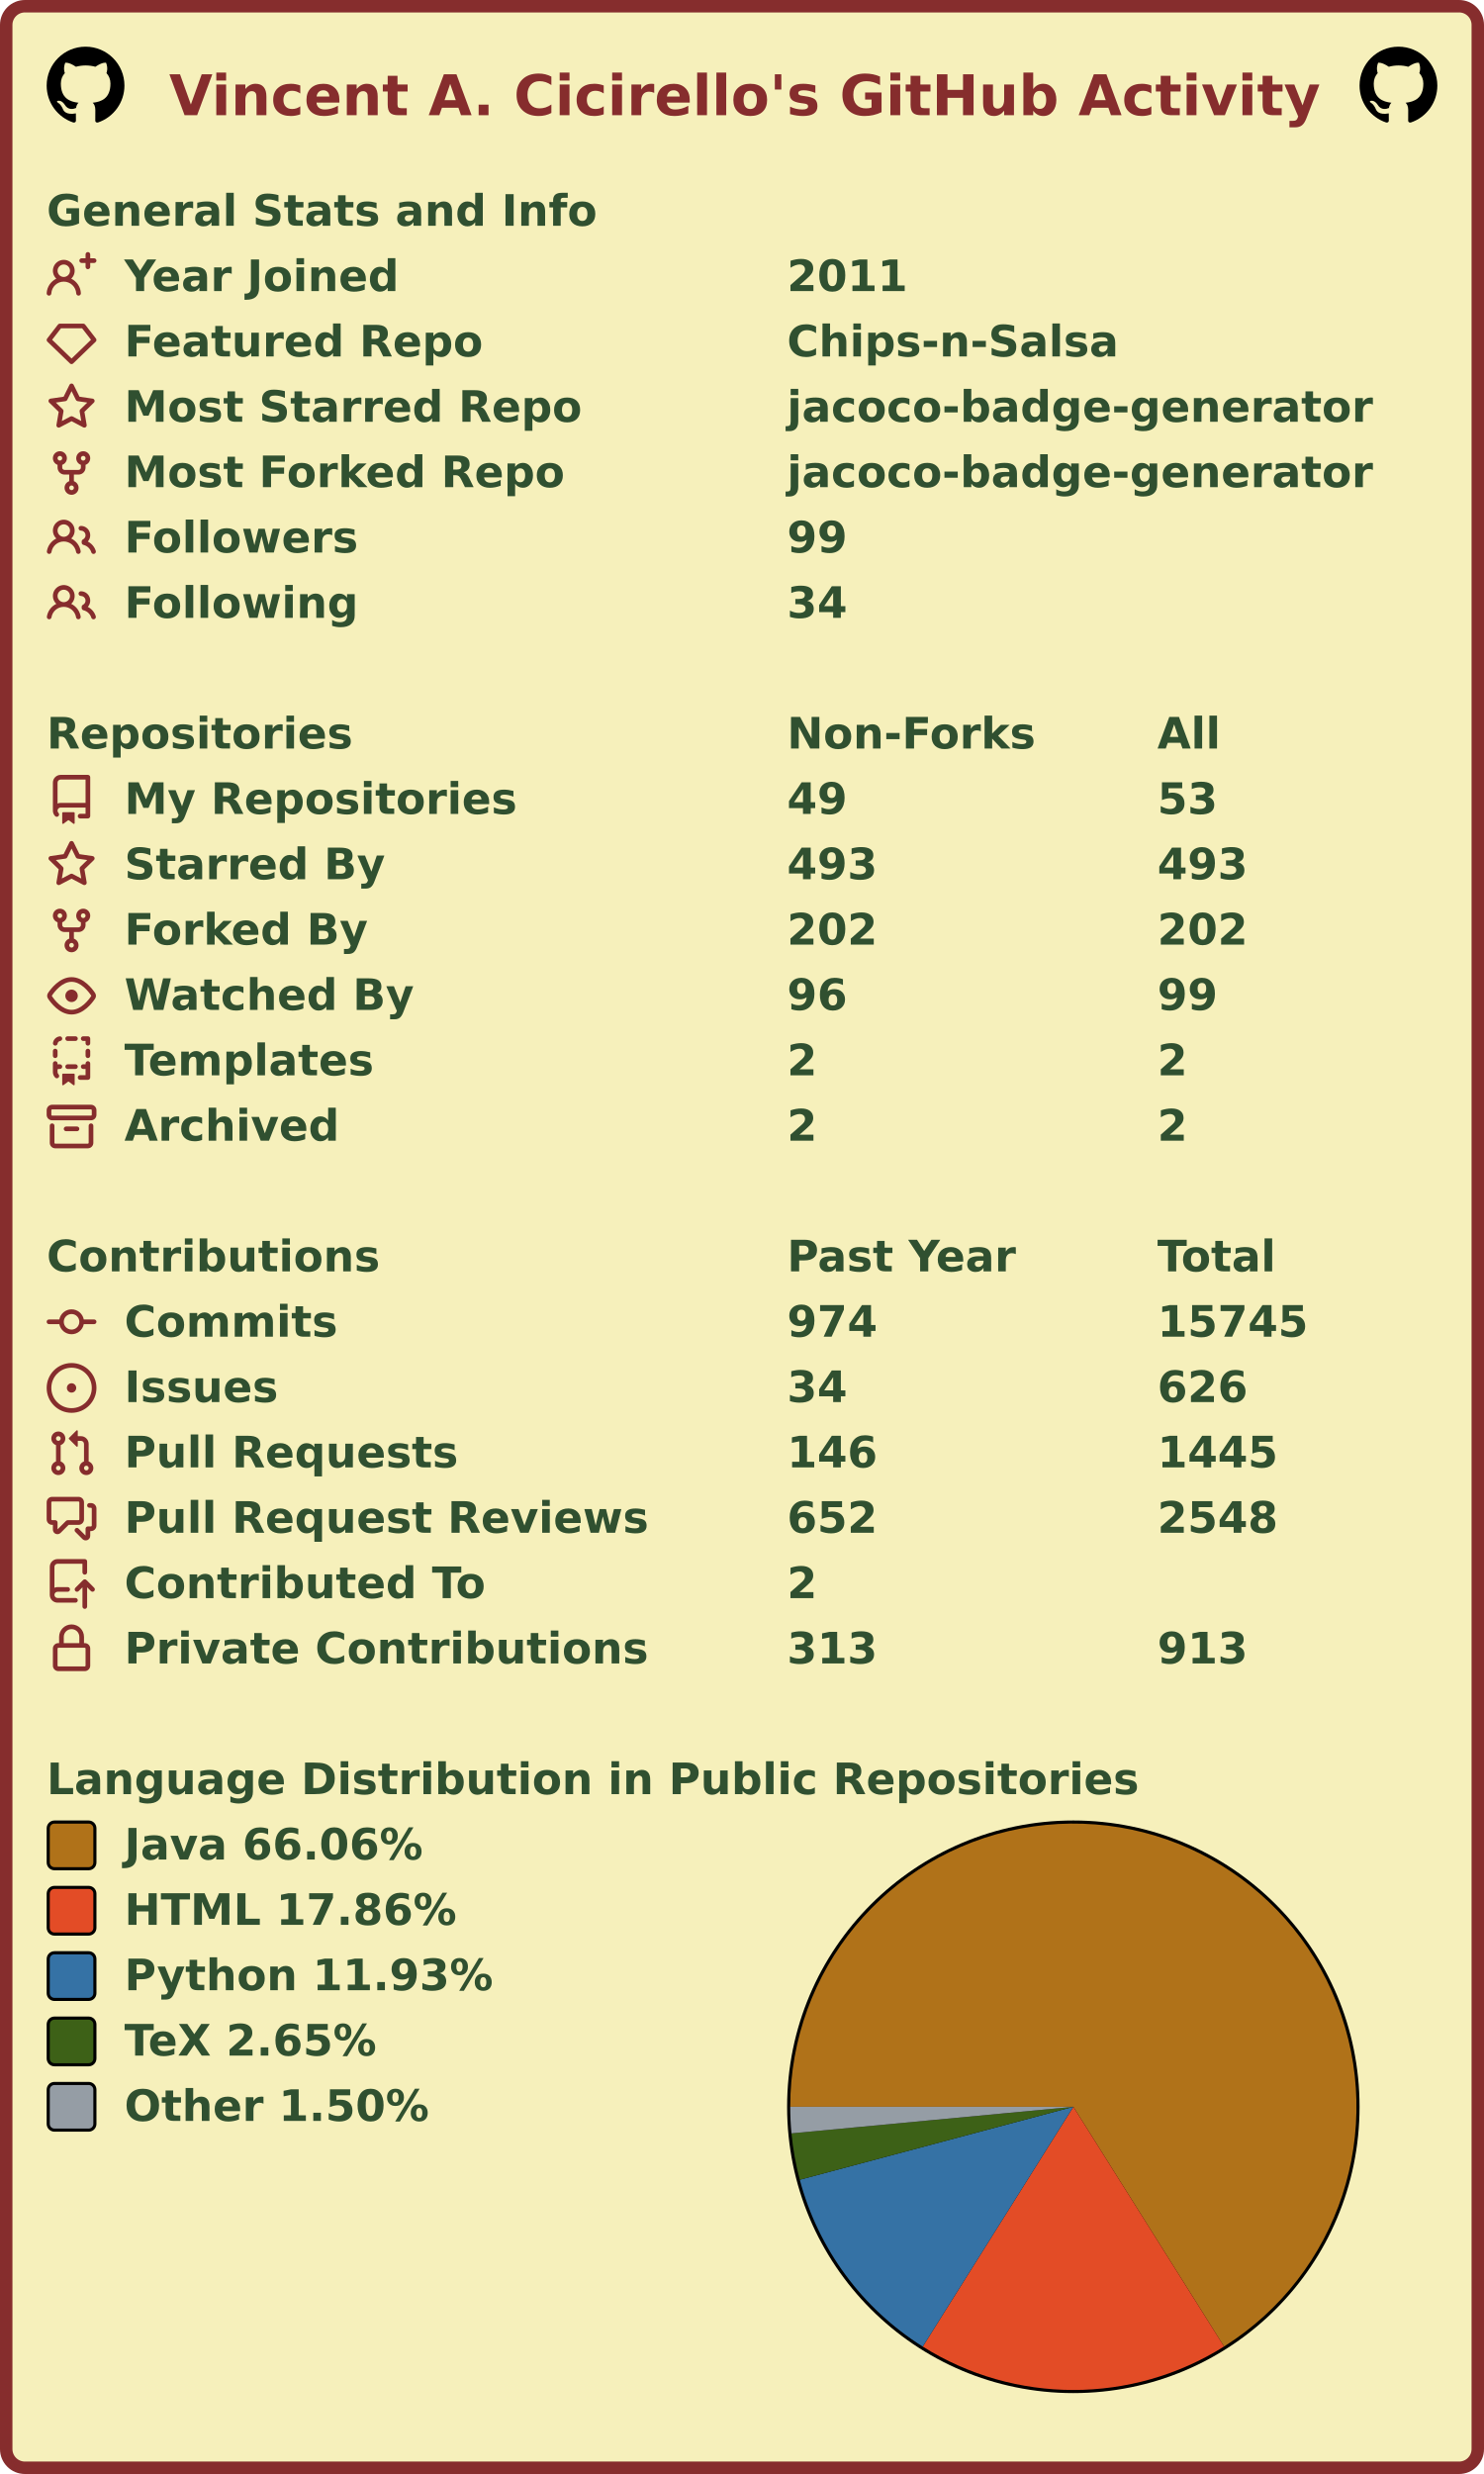
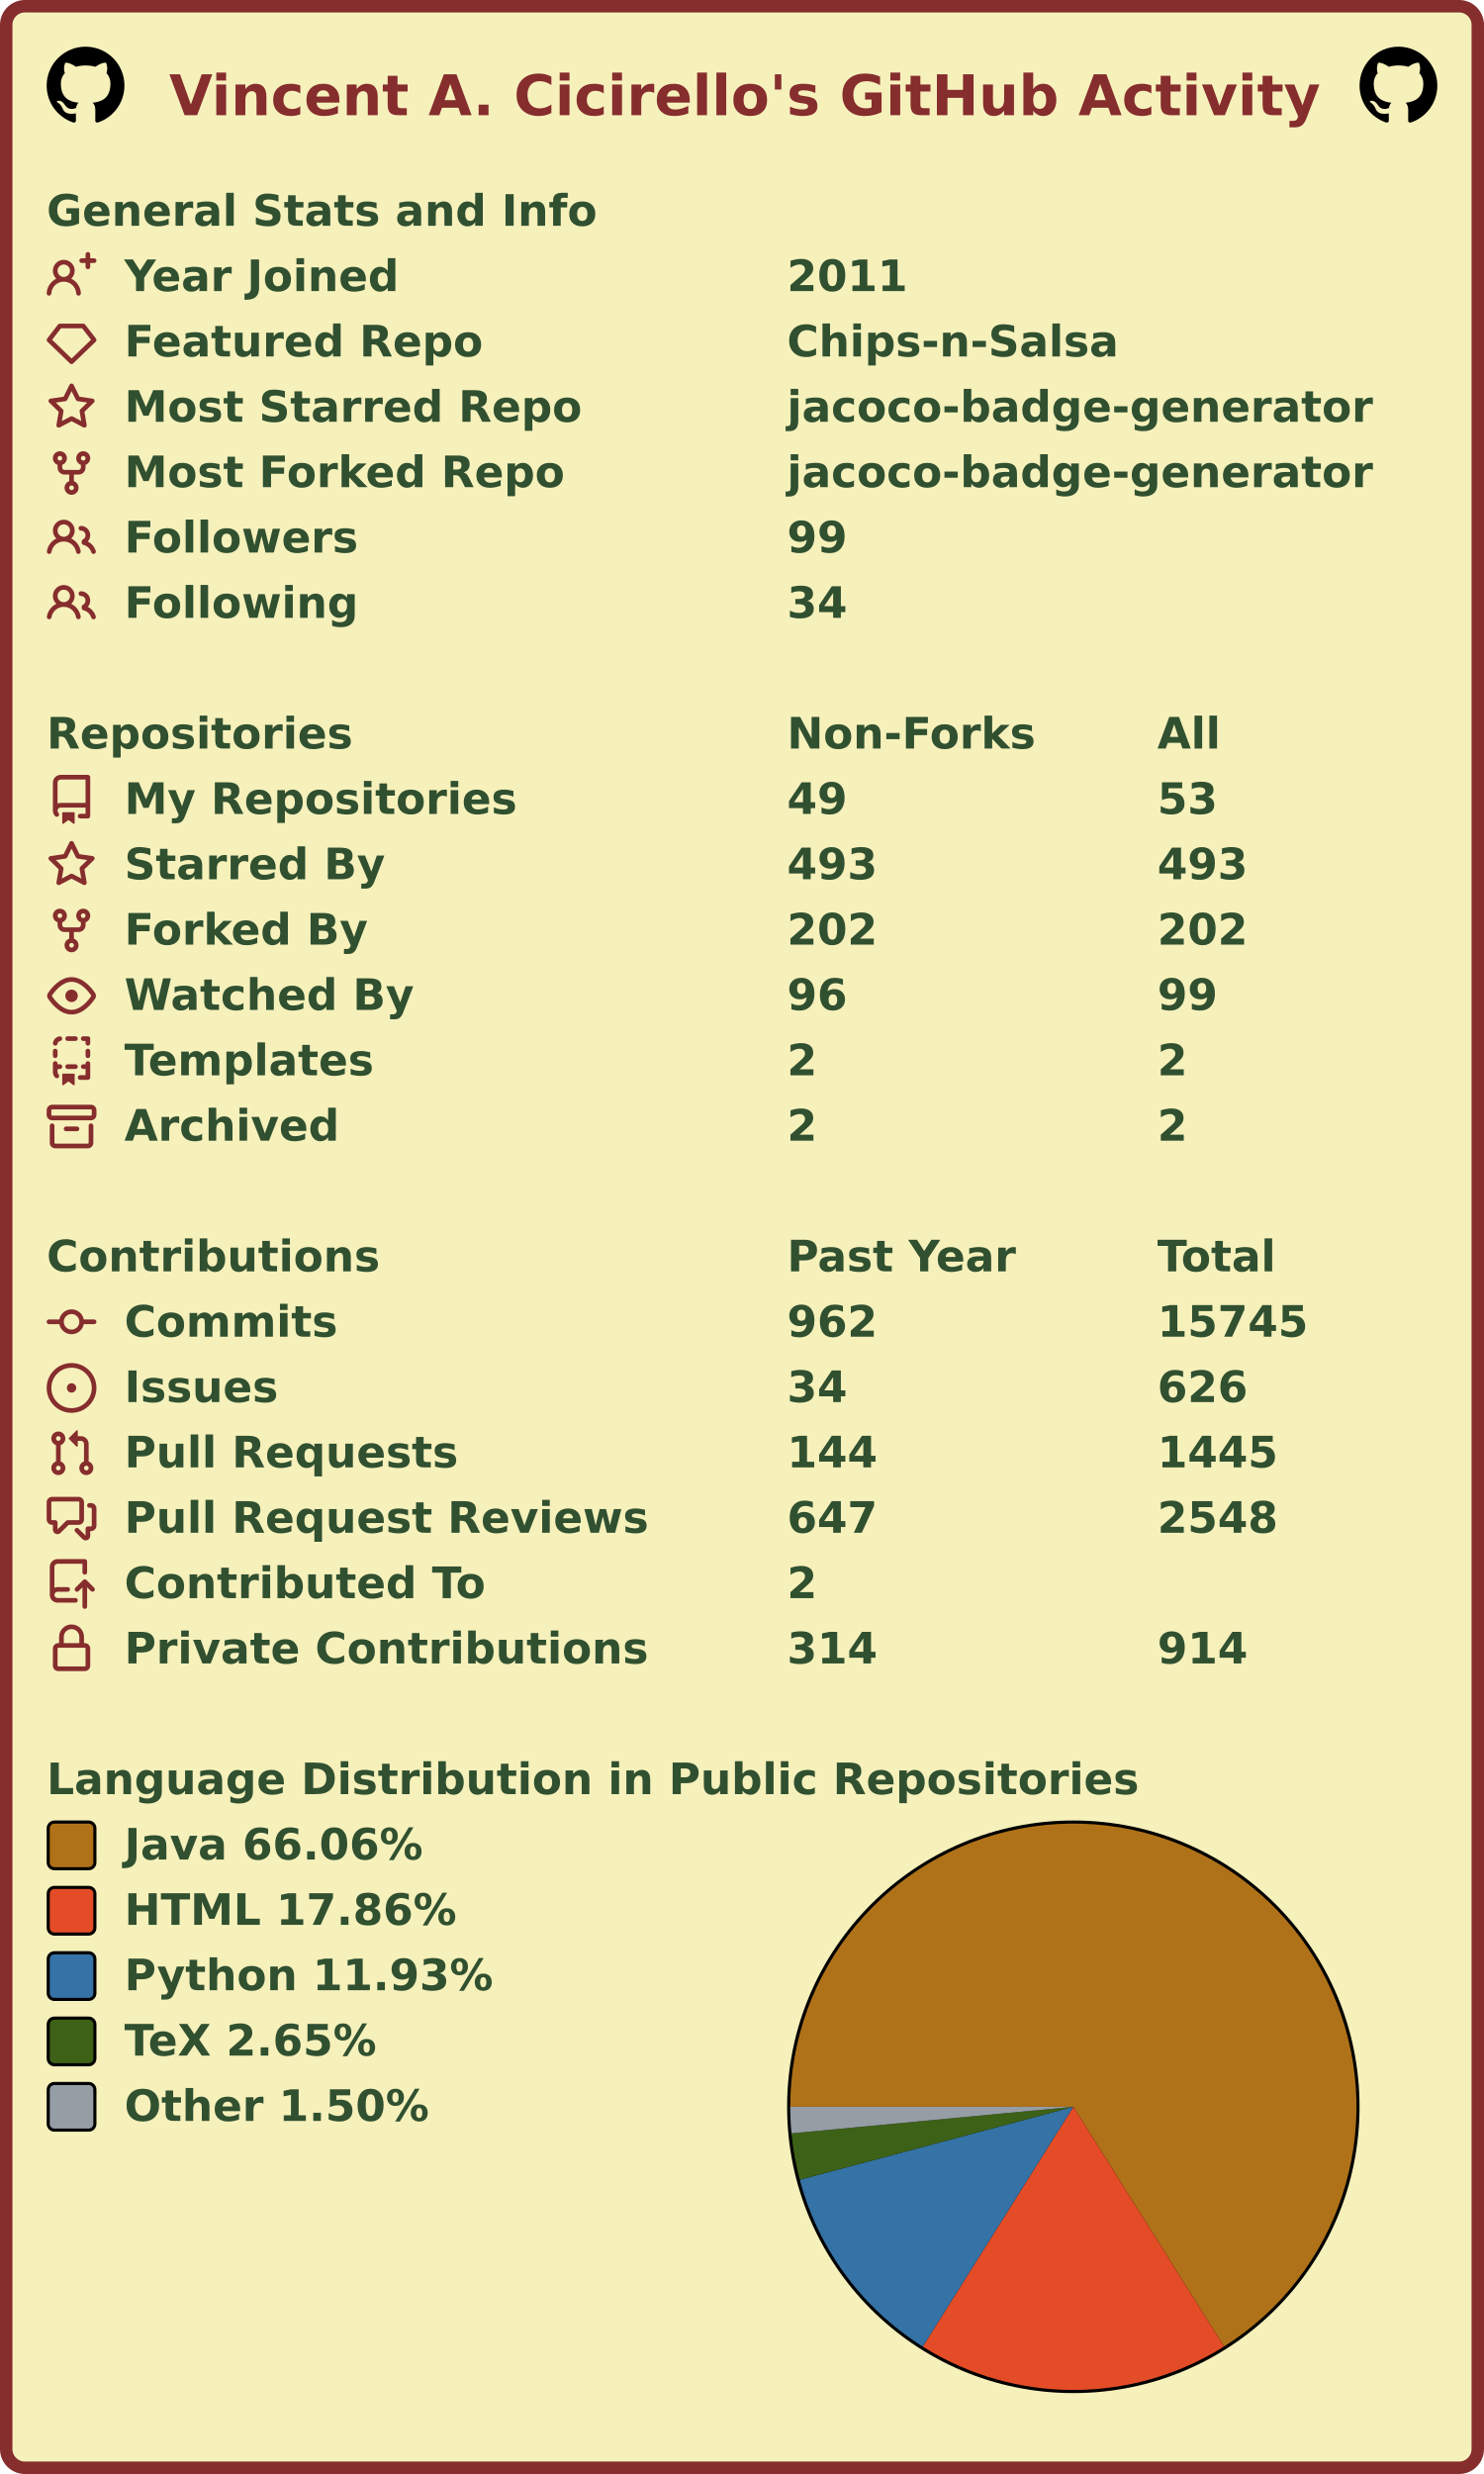
<svg xmlns="http://www.w3.org/2000/svg" width="477" height="795" viewBox="0 0 477 795" lang="en" xml:lang="en">
  <rect x="2" y="2" stroke-width="4" rx="6" width="473" height="791" stroke="#862d2d" fill="#f6f0bb" />
  <g font-weight="600" font-size="110pt" font-family="Verdana,Geneva,DejaVu Sans,sans-serif" text-rendering="geometricPrecision">
    <text x="442" y="301" lengthAdjust="spacingAndGlyphs" textLength="2985" transform="scale(0.123)" fill="#862d2d">Vincent A. Cicirello's GitHub Activity</text>
    <svg x="15" y="15" width="25" height="25" viewBox="0 0 16 16">
      <path fill="#000000" fill-rule="evenodd" d="M8 0C3.58 0 0 3.58 0 8c0 3.54 2.29 6.53 5.47 7.59.4.07.55-.17.55-.38 0-.19-.01-.82-.01-1.49-2.01.37-2.53-.49-2.69-.94-.09-.23-.48-.94-.82-1.13-.28-.15-.68-.52-.01-.53.63-.01 1.08.58 1.23.82.72 1.21 1.87.87 2.33.66.07-.52.28-.87.51-1.07-1.78-.2-3.64-.89-3.64-3.95 0-.87.31-1.59.82-2.15-.08-.2-.36-1.02.08-2.12 0 0 .67-.21 2.2.82.64-.18 1.32-.27 2-.27.68 0 1.36.09 2 .27 1.53-1.04 2.2-.82 2.2-.82.44 1.1.16 1.92.08 2.12.51.56.82 1.27.82 2.15 0 3.07-1.87 3.75-3.65 3.95.29.25.54.73.54 1.48 0 1.07-.01 1.93-.01 2.2 0 .21.15.46.55.38A8.013 8.013 0 0016 8c0-4.42-3.58-8-8-8z" />
    </svg>
    <svg x="437" y="15" width="25" height="25" viewBox="0 0 16 16">
      <path fill="#000000" fill-rule="evenodd" d="M8 0C3.58 0 0 3.58 0 8c0 3.54 2.29 6.53 5.47 7.59.4.07.55-.17.55-.38 0-.19-.01-.82-.01-1.49-2.01.37-2.53-.49-2.69-.94-.09-.23-.48-.94-.82-1.13-.28-.15-.68-.52-.01-.53.63-.01 1.08.58 1.23.82.72 1.21 1.87.87 2.33.66.07-.52.28-.87.51-1.07-1.78-.2-3.64-.89-3.64-3.95 0-.87.31-1.59.82-2.15-.08-.2-.36-1.02.08-2.12 0 0 .67-.21 2.2.82.64-.18 1.32-.27 2-.27.68 0 1.36.09 2 .27 1.53-1.04 2.2-.82 2.2-.82.44 1.1.16 1.92.08 2.12.51.56.82 1.27.82 2.15 0 3.07-1.87 3.75-3.65 3.95.29.25.54.73.54 1.48 0 1.07-.01 1.93-.01 2.2 0 .21.15.46.55.38A8.013 8.013 0 0016 8c0-4.42-3.58-8-8-8z" />
    </svg>
    <g transform="translate(0, 60)" fill="#305030">
      <g transform="translate(15, 0)">
        <g transform="scale(0.095)">
          <text x="0" y="132" textLength="1851" lengthAdjust="spacingAndGlyphs">General Stats and Info</text>
        </g>
      </g>
      <g transform="translate(15, 21)">
        <path fill="#862d2d" fill-rule="evenodd" d="M13.25 0a.75.75 0 01.75.75V2h1.25a.75.75 0 010 1.5H14v1.25a.75.75 0 01-1.5 0V3.5h-1.25a.75.75 0 010-1.5h1.25V.75a.75.75 0 01.75-.75zM5.5 4a2 2 0 100 4 2 2 0 000-4zm2.4 4.548a3.5 3.5 0 10-4.799 0 5.527 5.527 0 00-3.1 4.66.75.75 0 101.498.085A4.01 4.01 0 015.5 9.5a4.01 4.01 0 014.001 3.793.75.75 0 101.498-.086 5.527 5.527 0 00-3.1-4.659z" />
        <g transform="scale(0.095)">
          <text lengthAdjust="spacingAndGlyphs" textLength="932" x="263" y="132">Year Joined</text>
          <text lengthAdjust="spacingAndGlyphs" textLength="420" x="2505" y="132">2011</text>
        </g>
      </g>
      <g transform="translate(15, 42)">
        <path fill="#862d2d" fill-rule="evenodd" d="M3.637 2.291A.75.75 0 014.23 2h7.54a.75.75 0 01.593.291l3.48 4.5a.75.75 0 01-.072.999l-7.25 7a.75.75 0 01-1.042 0l-7.25-7a.75.75 0 01-.072-.999l3.48-4.5zM4.598 3.5L1.754 7.177 8 13.207l6.246-6.03L11.402 3.5H4.598z" />
        <g transform="scale(0.095)">
          <text lengthAdjust="spacingAndGlyphs" textLength="1215" x="263" y="132">Featured Repo</text>
          <text lengthAdjust="spacingAndGlyphs" textLength="1120" x="2505" y="132">Chips-n-Salsa</text>
        </g>
      </g>
      <g transform="translate(15, 63)">
        <path fill="#862d2d" fill-rule="evenodd" d="M8 .25a.75.75 0 01.673.418l1.882 3.815 4.21.612a.75.75 0 01.416 1.279l-3.046 2.97.719 4.192a.75.75 0 01-1.088.791L8 12.347l-3.766 1.98a.75.75 0 01-1.088-.79l.72-4.194L.818 6.374a.75.75 0 01.416-1.28l4.21-.611L7.327.668A.75.75 0 018 .25zm0 2.445L6.615 5.5a.75.75 0 01-.564.41l-3.097.45 2.24 2.184a.75.75 0 01.216.664l-.528 3.084 2.769-1.456a.75.75 0 01.698 0l2.77 1.456-.53-3.084a.75.75 0 01.216-.664l2.24-2.183-3.096-.45a.75.75 0 01-.564-.41L8 2.694v.001z" />
        <g transform="scale(0.095)">
          <text lengthAdjust="spacingAndGlyphs" textLength="1532" x="263" y="132">Most Starred Repo</text>
          <text lengthAdjust="spacingAndGlyphs" textLength="1986" x="2505" y="132">jacoco-badge-generator</text>
        </g>
      </g>
      <g transform="translate(15, 84)">
        <path fill="#862d2d" fill-rule="evenodd" d="M5 3.25a.75.75 0 11-1.5 0 .75.75 0 011.5 0zm0 2.122a2.25 2.25 0 10-1.5 0v.878A2.25 2.25 0 005.75 8.5h1.5v2.128a2.251 2.251 0 101.5 0V8.5h1.5a2.25 2.25 0 002.25-2.25v-.878a2.25 2.25 0 10-1.5 0v.878a.75.75 0 01-.75.75h-4.5A.75.75 0 015 6.25v-.878zm3.75 7.378a.75.75 0 11-1.5 0 .75.75 0 011.5 0zm3-8.75a.75.75 0 100-1.5.75.75 0 000 1.5z" />
        <g transform="scale(0.095)">
          <text lengthAdjust="spacingAndGlyphs" textLength="1485" x="263" y="132">Most Forked Repo</text>
          <text lengthAdjust="spacingAndGlyphs" textLength="1986" x="2505" y="132">jacoco-badge-generator</text>
        </g>
      </g>
      <g transform="translate(15, 105)">
        <path fill="#862d2d" fill-rule="evenodd" d="M5.5 3.5a2 2 0 100 4 2 2 0 000-4zM2 5.5a3.5 3.5 0 115.898 2.549 5.507 5.507 0 013.034 4.084.75.75 0 11-1.482.235 4.001 4.001 0 00-7.9 0 .75.75 0 01-1.482-.236A5.507 5.507 0 013.102 8.05 3.49 3.49 0 012 5.5zM11 4a.75.75 0 100 1.5 1.5 1.5 0 01.666 2.844.75.75 0 00-.416.672v.352a.75.75 0 00.574.73c1.2.289 2.162 1.2 2.522 2.372a.75.75 0 101.434-.44 5.01 5.01 0 00-2.56-3.012A3 3 0 0011 4z" />
        <g transform="scale(0.095)">
          <text lengthAdjust="spacingAndGlyphs" textLength="778" x="263" y="132">Followers</text>
          <text lengthAdjust="spacingAndGlyphs" textLength="210" x="2505" y="132">99</text>
        </g>
      </g>
      <g transform="translate(15, 126)">
        <path fill="#862d2d" fill-rule="evenodd" d="M5.5 3.5a2 2 0 100 4 2 2 0 000-4zM2 5.5a3.5 3.5 0 115.898 2.549 5.507 5.507 0 013.034 4.084.75.75 0 11-1.482.235 4.001 4.001 0 00-7.9 0 .75.75 0 01-1.482-.236A5.507 5.507 0 013.102 8.05 3.49 3.49 0 012 5.5zM11 4a.75.75 0 100 1.5 1.5 1.5 0 01.666 2.844.75.75 0 00-.416.672v.352a.75.75 0 00.574.73c1.2.289 2.162 1.2 2.522 2.372a.75.75 0 101.434-.44 5.01 5.01 0 00-2.56-3.012A3 3 0 0011 4z" />
        <g transform="scale(0.095)">
          <text lengthAdjust="spacingAndGlyphs" textLength="780" x="263" y="132">Following</text>
          <text lengthAdjust="spacingAndGlyphs" textLength="210" x="2505" y="132">34</text>
        </g>
      </g>
    </g>
    <g transform="translate(0, 228)" fill="#305030">
      <g transform="translate(15, 0)">
        <g transform="scale(0.095)">
          <text x="0" y="132" textLength="1020" lengthAdjust="spacingAndGlyphs">Repositories</text>
          <text x="2505" y="132" textLength="832" lengthAdjust="spacingAndGlyphs">Non-Forks</text>
          <text x="3758" y="132" textLength="206" lengthAdjust="spacingAndGlyphs">All</text>
        </g>
      </g>
      <g transform="translate(15, 21)">
        <path fill="#862d2d" fill-rule="evenodd" d="M2 2.5A2.5 2.5 0 014.5 0h8.75a.75.75 0 01.75.75v12.5a.75.75 0 01-.75.75h-2.5a.75.75 0 110-1.5h1.75v-2h-8a1 1 0 00-.714 1.7.75.75 0 01-1.072 1.05A2.495 2.495 0 012 11.5v-9zm10.5-1V9h-8c-.356 0-.694.074-1 .208V2.5a1 1 0 011-1h8zM5 12.25v3.25a.25.25 0 00.4.2l1.45-1.087a.25.25 0 01.3 0L8.6 15.7a.25.25 0 00.4-.2v-3.25a.25.25 0 00-.25-.25h-3.5a.25.25 0 00-.25.25z" />
        <g transform="scale(0.095)">
          <text lengthAdjust="spacingAndGlyphs" textLength="1312" x="263" y="132">My Repositories</text>
          <text lengthAdjust="spacingAndGlyphs" textLength="210" x="2505" y="132">49</text>
          <text lengthAdjust="spacingAndGlyphs" textLength="210" x="3758" y="132">53</text>
        </g>
      </g>
      <g transform="translate(15, 42)">
        <path fill="#862d2d" fill-rule="evenodd" d="M8 .25a.75.75 0 01.673.418l1.882 3.815 4.21.612a.75.75 0 01.416 1.279l-3.046 2.97.719 4.192a.75.75 0 01-1.088.791L8 12.347l-3.766 1.98a.75.75 0 01-1.088-.79l.72-4.194L.818 6.374a.75.75 0 01.416-1.28l4.21-.611L7.327.668A.75.75 0 018 .25zm0 2.445L6.615 5.5a.75.75 0 01-.564.41l-3.097.45 2.24 2.184a.75.75 0 01.216.664l-.528 3.084 2.769-1.456a.75.75 0 01.698 0l2.77 1.456-.53-3.084a.75.75 0 01.216-.664l2.24-2.183-3.096-.45a.75.75 0 01-.564-.41L8 2.694v.001z" />
        <g transform="scale(0.095)">
          <text lengthAdjust="spacingAndGlyphs" textLength="874" x="263" y="132">Starred By</text>
          <text lengthAdjust="spacingAndGlyphs" textLength="315" x="2505" y="132">493</text>
          <text lengthAdjust="spacingAndGlyphs" textLength="315" x="3758" y="132">493</text>
        </g>
      </g>
      <g transform="translate(15, 63)">
        <path fill="#862d2d" fill-rule="evenodd" d="M5 3.25a.75.75 0 11-1.5 0 .75.75 0 011.5 0zm0 2.122a2.25 2.25 0 10-1.5 0v.878A2.25 2.25 0 005.75 8.5h1.5v2.128a2.251 2.251 0 101.5 0V8.5h1.5a2.25 2.25 0 002.25-2.25v-.878a2.25 2.25 0 10-1.5 0v.878a.75.75 0 01-.75.75h-4.5A.75.75 0 015 6.25v-.878zm3.75 7.378a.75.75 0 11-1.5 0 .75.75 0 011.5 0zm3-8.75a.75.75 0 100-1.5.75.75 0 000 1.5z" />
        <g transform="scale(0.095)">
          <text lengthAdjust="spacingAndGlyphs" textLength="828" x="263" y="132">Forked By</text>
          <text lengthAdjust="spacingAndGlyphs" textLength="315" x="2505" y="132">202</text>
          <text lengthAdjust="spacingAndGlyphs" textLength="315" x="3758" y="132">202</text>
        </g>
      </g>
      <g transform="translate(15, 84)">
        <path fill="#862d2d" fill-rule="evenodd" d="M1.679 7.932c.412-.621 1.242-1.75 2.366-2.717C5.175 4.242 6.527 3.5 8 3.5c1.473 0 2.824.742 3.955 1.715 1.124.967 1.954 2.096 2.366 2.717a.119.119 0 010 .136c-.412.621-1.242 1.75-2.366 2.717C10.825 11.758 9.473 12.5 8 12.5c-1.473 0-2.824-.742-3.955-1.715C2.92 9.818 2.09 8.69 1.679 8.068a.119.119 0 010-.136zM8 2c-1.981 0-3.67.992-4.933 2.078C1.797 5.169.88 6.423.43 7.1a1.619 1.619 0 000 1.798c.45.678 1.367 1.932 2.637 3.024C4.329 13.008 6.019 14 8 14c1.981 0 3.67-.992 4.933-2.078 1.27-1.091 2.187-2.345 2.637-3.023a1.619 1.619 0 000-1.798c-.45-.678-1.367-1.932-2.637-3.023C11.671 2.992 9.981 2 8 2zm0 8a2 2 0 100-4 2 2 0 000 4z" />
        <g transform="scale(0.095)">
          <text lengthAdjust="spacingAndGlyphs" textLength="993" x="263" y="132">Watched By</text>
          <text lengthAdjust="spacingAndGlyphs" textLength="210" x="2505" y="132">96</text>
          <text lengthAdjust="spacingAndGlyphs" textLength="210" x="3758" y="132">99</text>
        </g>
      </g>
      <g transform="translate(15, 105)">
        <path fill="#862d2d" fill-rule="evenodd" d="M6 .75A.75.75 0 016.75 0h2.5a.75.75 0 010 1.5h-2.5A.75.75 0 016 .75zm5 0a.75.75 0 01.75-.75h1.5a.75.75 0 01.75.75v1.5a.75.75 0 01-1.5 0V1.5h-.75A.75.75 0 0111 .75zM4.992.662a.75.75 0 01-.636.848c-.436.063-.783.41-.846.846a.75.75 0 01-1.485-.212A2.501 2.501 0 014.144.025a.75.75 0 01.848.637zM2.75 4a.75.75 0 01.75.75v1.5a.75.75 0 01-1.5 0v-1.5A.75.75 0 012.75 4zm10.5 0a.75.75 0 01.75.75v1.5a.75.75 0 01-1.5 0v-1.5a.75.75 0 01.75-.75zM2.75 8a.75.75 0 01.75.75v.268A1.72 1.72 0 013.75 9h.5a.75.75 0 010 1.5h-.5a.25.25 0 00-.25.25v.75c0 .28.114.532.3.714a.75.75 0 01-1.05 1.072A2.495 2.495 0 012 11.5V8.75A.75.75 0 012.75 8zm10.5 0a.75.75 0 01.75.75v4.5a.75.75 0 01-.75.75h-2.5a.75.75 0 010-1.5h1.75v-2h-.75a.75.75 0 010-1.5h.75v-.25a.75.75 0 01.75-.75zM6 9.75A.75.75 0 016.75 9h2.5a.75.75 0 010 1.5h-2.5A.75.75 0 016 9.75zm-1 2.5v3.25a.25.25 0 00.4.2l1.45-1.087a.25.25 0 01.3 0L8.6 15.7a.25.25 0 00.4-.2v-3.25a.25.25 0 00-.25-.25h-3.5a.25.25 0 00-.25.25z" />
        <g transform="scale(0.095)">
          <text lengthAdjust="spacingAndGlyphs" textLength="868" x="263" y="132">Templates</text>
          <text lengthAdjust="spacingAndGlyphs" textLength="105" x="2505" y="132">2</text>
          <text lengthAdjust="spacingAndGlyphs" textLength="105" x="3758" y="132">2</text>
        </g>
      </g>
      <g transform="translate(15, 126)">
        <path fill="#862d2d" fill-rule="evenodd" d="M1.75 2.5a.25.25 0 00-.25.25v1.5c0 .138.112.25.25.25h12.5a.25.25 0 00.25-.25v-1.5a.25.25 0 00-.25-.25H1.75zM0 2.75C0 1.784.784 1 1.75 1h12.5c.966 0 1.75.784 1.75 1.75v1.5A1.75 1.75 0 0114.25 6H1.75A1.75 1.75 0 010 4.25v-1.5zM1.75 7a.75.75 0 01.75.75v5.5c0 .138.112.25.25.25h10.5a.25.25 0 00.25-.25v-5.5a.75.75 0 111.5 0v5.5A1.75 1.75 0 0113.25 15H2.75A1.75 1.75 0 011 13.25v-5.5A.75.75 0 011.75 7zm4.5 1a.75.75 0 000 1.5h3.5a.75.75 0 100-1.5h-3.5z" />
        <g transform="scale(0.095)">
          <text lengthAdjust="spacingAndGlyphs" textLength="726" x="263" y="132">Archived</text>
          <text lengthAdjust="spacingAndGlyphs" textLength="105" x="2505" y="132">2</text>
          <text lengthAdjust="spacingAndGlyphs" textLength="105" x="3758" y="132">2</text>
        </g>
      </g>
    </g>
    <g transform="translate(0, 396)" fill="#305030">
      <g transform="translate(15, 0)">
        <g transform="scale(0.095)">
          <text x="0" y="132" textLength="1112" lengthAdjust="spacingAndGlyphs">Contributions</text>
          <text x="2505" y="132" textLength="774" lengthAdjust="spacingAndGlyphs">Past Year</text>
          <text x="3758" y="132" textLength="414" lengthAdjust="spacingAndGlyphs">Total</text>
        </g>
      </g>
      <g transform="translate(15, 21)">
        <path fill="#862d2d" fill-rule="evenodd" d="M10.5 7.75a2.5 2.5 0 11-5 0 2.5 2.5 0 015 0zm1.43.75a4.002 4.002 0 01-7.86 0H.75a.75.75 0 110-1.5h3.32a4.001 4.001 0 017.86 0h3.32a.75.75 0 110 1.5h-3.32z" />
        <g transform="scale(0.095)">
          <text lengthAdjust="spacingAndGlyphs" textLength="734" x="263" y="132">Commits</text>
-           <text lengthAdjust="spacingAndGlyphs" textLength="315" x="2505" y="132">974</text>
+           <text lengthAdjust="spacingAndGlyphs" textLength="315" x="2505" y="132">962</text>
          <text lengthAdjust="spacingAndGlyphs" textLength="525" x="3758" y="132">15745</text>
        </g>
      </g>
      <g transform="translate(15, 42)">
        <path fill="#862d2d" d="M8 9.5a1.5 1.5 0 100-3 1.5 1.5 0 000 3z" />
        <path fill="#862d2d" fill-rule="evenodd" d="M8 0a8 8 0 100 16A8 8 0 008 0zM1.5 8a6.5 6.5 0 1113 0 6.5 6.5 0 01-13 0z" />
        <g transform="scale(0.095)">
          <text lengthAdjust="spacingAndGlyphs" textLength="512" x="263" y="132">Issues</text>
          <text lengthAdjust="spacingAndGlyphs" textLength="210" x="2505" y="132">34</text>
          <text lengthAdjust="spacingAndGlyphs" textLength="315" x="3758" y="132">626</text>
        </g>
      </g>
      <g transform="translate(15, 63)">
        <path fill="#862d2d" fill-rule="evenodd" d="M7.177 3.073L9.573.677A.25.25 0 0110 .854v4.792a.25.25 0 01-.427.177L7.177 3.427a.25.25 0 010-.354zM3.75 2.5a.75.75 0 100 1.5.75.75 0 000-1.5zm-2.25.75a2.25 2.25 0 113 2.122v5.256a2.251 2.251 0 11-1.5 0V5.372A2.25 2.25 0 011.5 3.25zM11 2.5h-1V4h1a1 1 0 011 1v5.628a2.251 2.251 0 101.5 0V5A2.5 2.5 0 0011 2.5zm1 10.25a.75.75 0 111.5 0 .75.75 0 01-1.5 0zM3.75 12a.75.75 0 100 1.5.75.75 0 000-1.5z" />
        <g transform="scale(0.095)">
          <text lengthAdjust="spacingAndGlyphs" textLength="1113" x="263" y="132">Pull Requests</text>
-           <text lengthAdjust="spacingAndGlyphs" textLength="315" x="2505" y="132">146</text>
+           <text lengthAdjust="spacingAndGlyphs" textLength="315" x="2505" y="132">144</text>
          <text lengthAdjust="spacingAndGlyphs" textLength="420" x="3758" y="132">1445</text>
        </g>
      </g>
      <g transform="translate(15, 84)">
        <path fill="#862d2d" fill-rule="evenodd" d="M1.5 2.75a.25.25 0 01.25-.25h8.5a.25.25 0 01.25.25v5.5a.25.25 0 01-.25.25h-3.5a.75.75 0 00-.53.22L3.5 11.44V9.25a.75.75 0 00-.75-.75h-1a.25.25 0 01-.25-.25v-5.5zM1.75 1A1.75 1.75 0 000 2.75v5.5C0 9.216.784 10 1.75 10H2v1.543a1.457 1.457 0 002.487 1.03L7.061 10h3.189A1.75 1.75 0 0012 8.25v-5.5A1.75 1.75 0 0010.25 1h-8.5zM14.5 4.75a.25.25 0 00-.25-.25h-.5a.75.75 0 110-1.5h.5c.966 0 1.75.784 1.75 1.75v5.5A1.75 1.75 0 0114.25 12H14v1.543a1.457 1.457 0 01-2.487 1.03L9.22 12.28a.75.75 0 111.06-1.06l2.22 2.22v-2.19a.75.75 0 01.75-.75h1a.25.25 0 00.25-.25v-5.5z" />
        <g transform="scale(0.095)">
          <text lengthAdjust="spacingAndGlyphs" textLength="1762" x="263" y="132">Pull Request Reviews</text>
-           <text lengthAdjust="spacingAndGlyphs" textLength="315" x="2505" y="132">652</text>
+           <text lengthAdjust="spacingAndGlyphs" textLength="315" x="2505" y="132">647</text>
          <text lengthAdjust="spacingAndGlyphs" textLength="420" x="3758" y="132">2548</text>
        </g>
      </g>
      <g transform="translate(15, 105)">
        <path fill="#862d2d" fill-rule="evenodd" d="M1 2.5A2.5 2.5 0 013.5 0h8.75a.75.75 0 01.75.75v3.5a.75.75 0 01-1.5 0V1.5h-8a1 1 0 00-1 1v6.708A2.492 2.492 0 013.5 9h3.25a.75.75 0 010 1.5H3.5a1 1 0 100 2h5.75a.75.75 0 010 1.5H3.5A2.5 2.5 0 011 11.5v-9zm13.23 7.79a.75.75 0 001.06-1.06l-2.505-2.505a.75.75 0 00-1.06 0L9.22 9.229a.75.75 0 001.06 1.061l1.225-1.224v6.184a.75.75 0 001.5 0V9.066l1.224 1.224z" />
        <g transform="scale(0.095)">
          <text lengthAdjust="spacingAndGlyphs" textLength="1234" x="263" y="132">Contributed To</text>
          <text lengthAdjust="spacingAndGlyphs" textLength="105" x="2505" y="132">2</text>
        </g>
      </g>
      <g transform="translate(15, 126)">
        <path fill="#862d2d" fill-rule="evenodd" d="M4 4v2h-.25A1.75 1.75 0 002 7.75v5.5c0 .966.784 1.75 1.75 1.75h8.5A1.75 1.75 0 0014 13.25v-5.5A1.75 1.75 0 0012.25 6H12V4a4 4 0 10-8 0zm6.5 2V4a2.5 2.5 0 00-5 0v2h5zM12 7.5h.25a.25.25 0 01.25.25v5.5a.25.25 0 01-.25.25h-8.5a.25.25 0 01-.25-.25v-5.5a.25.25 0 01.25-.25H12z" />
        <g transform="scale(0.095)">
          <text lengthAdjust="spacingAndGlyphs" textLength="1742" x="263" y="132">Private Contributions</text>
-           <text lengthAdjust="spacingAndGlyphs" textLength="315" x="2505" y="132">313</text>
-           <text lengthAdjust="spacingAndGlyphs" textLength="315" x="3758" y="132">913</text>
+           <text lengthAdjust="spacingAndGlyphs" textLength="315" x="2505" y="132">314</text>
+           <text lengthAdjust="spacingAndGlyphs" textLength="315" x="3758" y="132">914</text>
        </g>
      </g>
    </g>
    <g transform="translate(0, 564)" fill="#305030">
      <g transform="translate(15, 0)">
        <g transform="scale(0.095)">
          <text x="0" y="132" textLength="3652" lengthAdjust="spacingAndGlyphs">Language Distribution in Public Repositories</text>
        </g>
      </g>
      <g transform="translate(253, 21)">
        <circle cx="92" cy="92" r="92" fill="#000000" />
      </g>
      <g transform="translate(254, 22)">
        <g>
          <path fill-rule="evenodd" fill="#b07219" d="M 0.0,91 A 91 91 0 1 1 139.446 168.032 L 91,91 Z" />
          <path fill-rule="evenodd" fill="#e34c26" d="M 139.446,168.032 A 91 91 0 0 1 42.595 168.058 L 91,91 Z" />
          <path fill-rule="evenodd" fill="#3572A5" d="M 42.595,168.058 A 91 91 0 0 1 3.072 114.445 L 91,91 Z" />
          <path fill-rule="evenodd" fill="#3D6117" d="M 3.072,114.445 A 91 91 0 0 1 0.401 99.536 L 91,91 Z" />
          <path fill-rule="evenodd" fill="#959da5" d="M 0.401,99.536 A 91 91 0 0 1 0.0 91 L 91,91 Z" />
          <animateTransform attributeName="transform" attributeType="XML" type="rotate" from="0 91 91" to="360 91 91" dur="10s" repeatCount="indefinite" />
        </g>
      </g>
      <g transform="translate(15, 21)">
        <rect x="0.5" y="0.5" rx="2" width="15" height="15" fill="#b07219" stroke-width="1" stroke="#000000" />
        <text transform="scale(0.095)" x="263" y="132" textLength="1038" lengthAdjust="spacingAndGlyphs">Java 66.06%</text>
      </g>
      <g transform="translate(15, 42)">
        <rect x="0.5" y="0.5" rx="2" width="15" height="15" fill="#e34c26" stroke-width="1" stroke="#000000" />
        <text transform="scale(0.095)" x="263" y="132" textLength="1142" lengthAdjust="spacingAndGlyphs">HTML 17.86%</text>
      </g>
      <g transform="translate(15, 63)">
        <rect x="0.5" y="0.5" rx="2" width="15" height="15" fill="#3572A5" stroke-width="1" stroke="#000000" />
        <text transform="scale(0.095)" x="263" y="132" textLength="1254" lengthAdjust="spacingAndGlyphs">Python 11.93%</text>
      </g>
      <g transform="translate(15, 84)">
        <rect x="0.5" y="0.5" rx="2" width="15" height="15" fill="#3D6117" stroke-width="1" stroke="#000000" />
        <text transform="scale(0.095)" x="263" y="132" textLength="894" lengthAdjust="spacingAndGlyphs">TeX 2.65%</text>
      </g>
      <g transform="translate(15, 105)">
        <rect x="0.5" y="0.5" rx="2" width="15" height="15" fill="#959da5" stroke-width="1" stroke="#000000" />
        <text transform="scale(0.095)" x="263" y="132" textLength="1047" lengthAdjust="spacingAndGlyphs">Other 1.50%</text>
      </g>
    </g>
  </g>
</svg>
